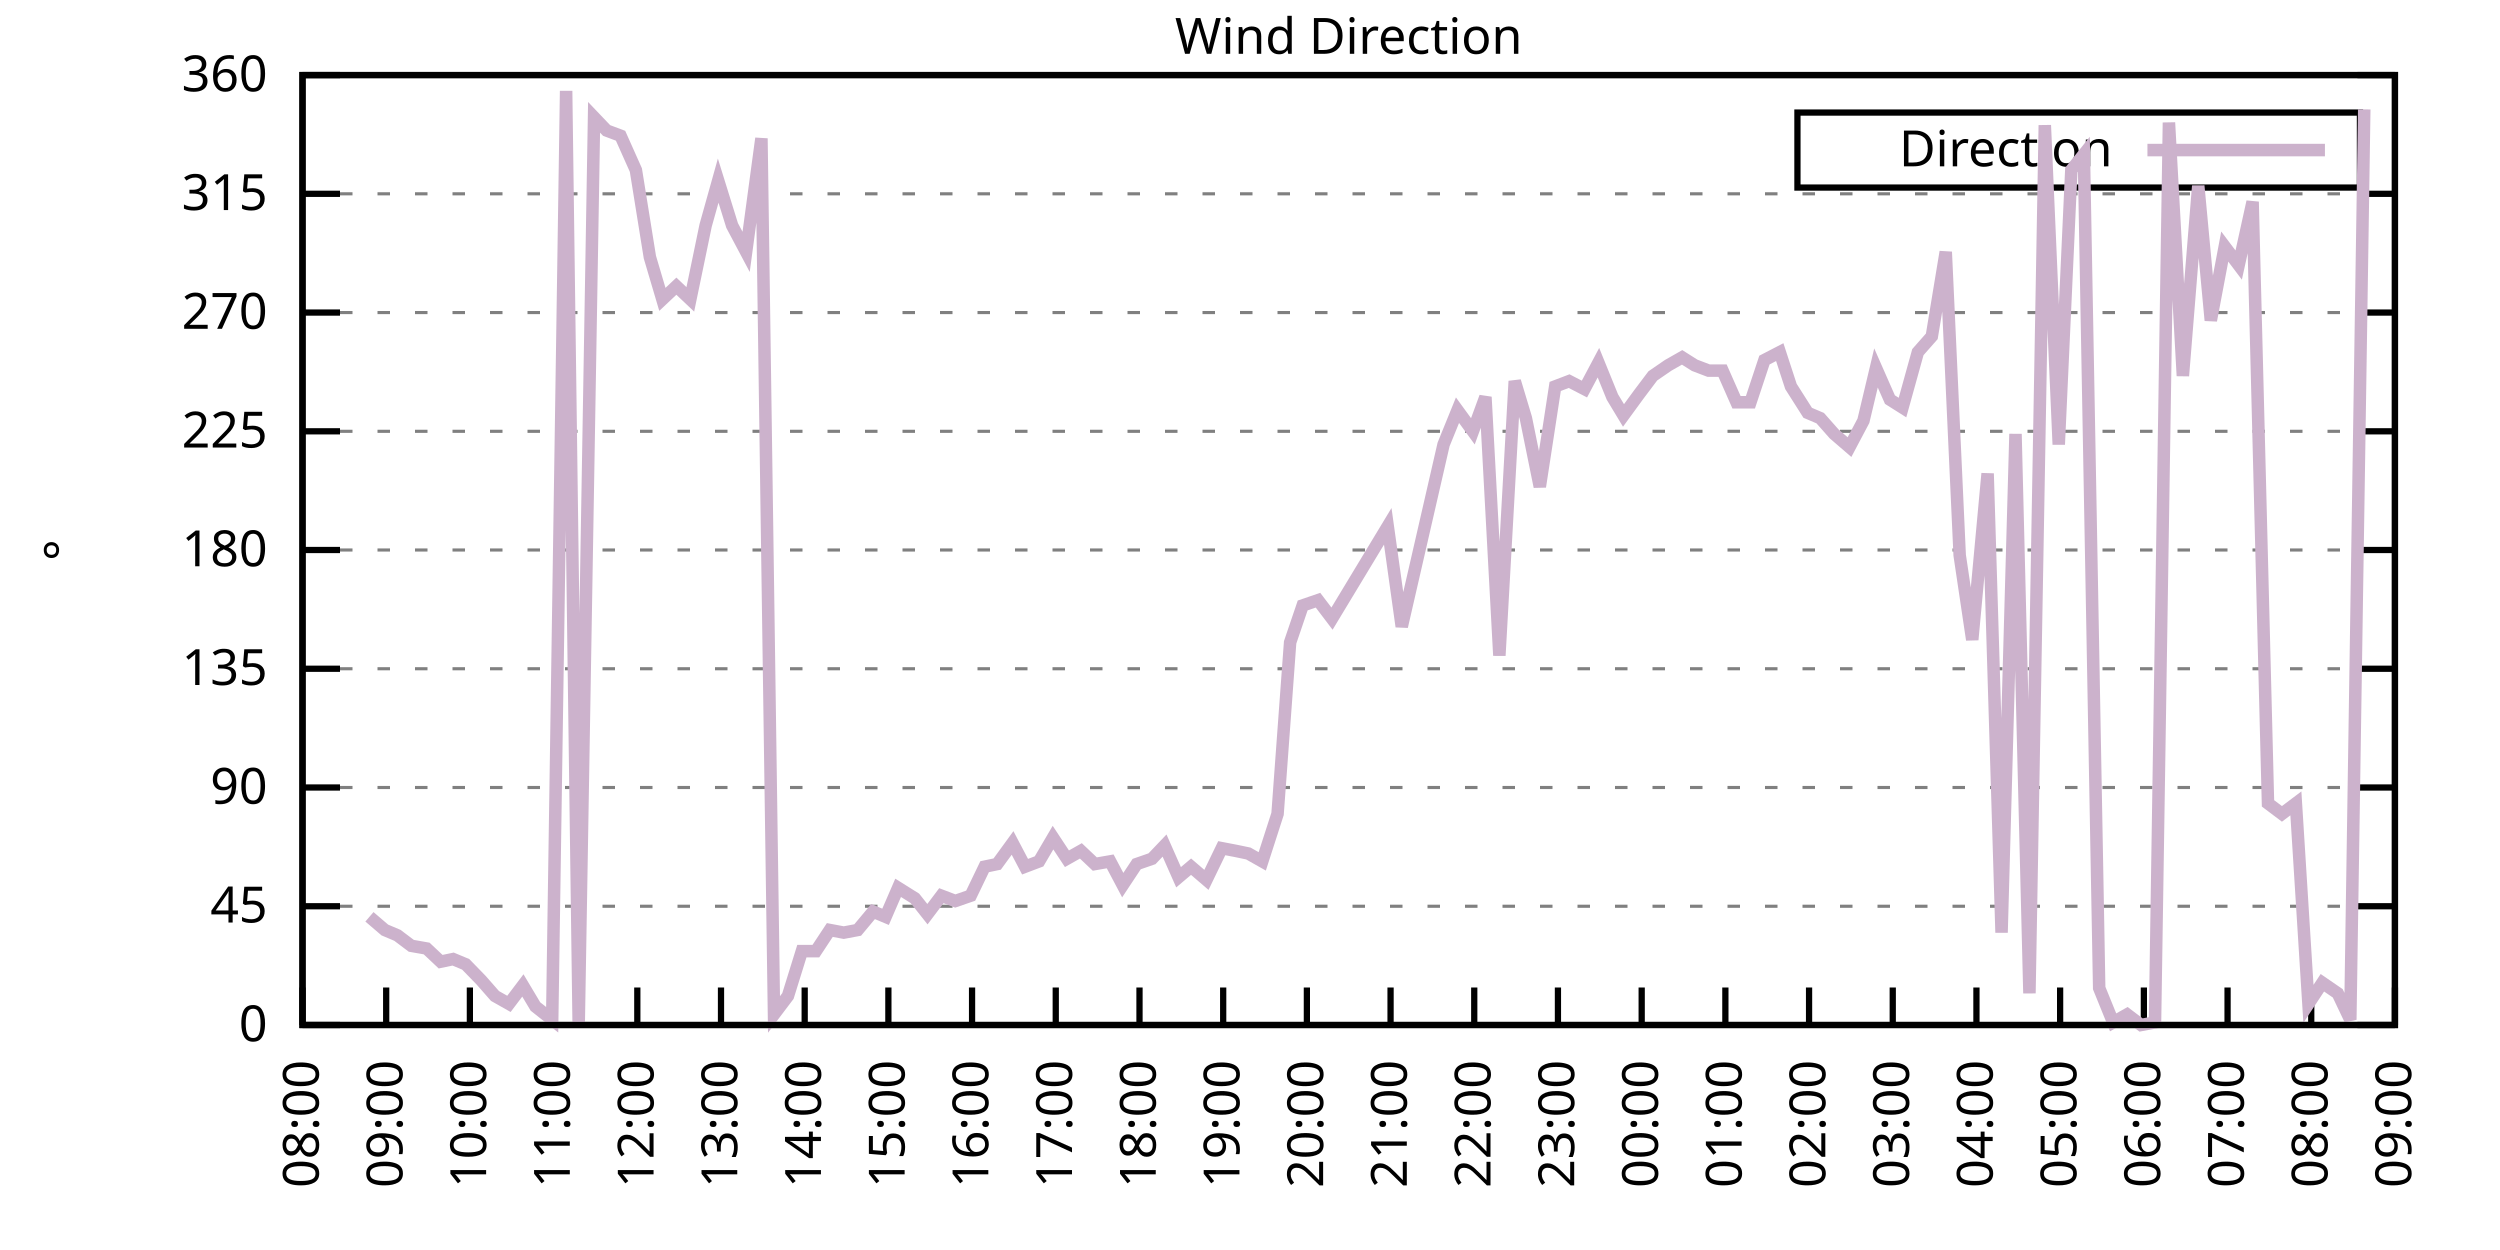
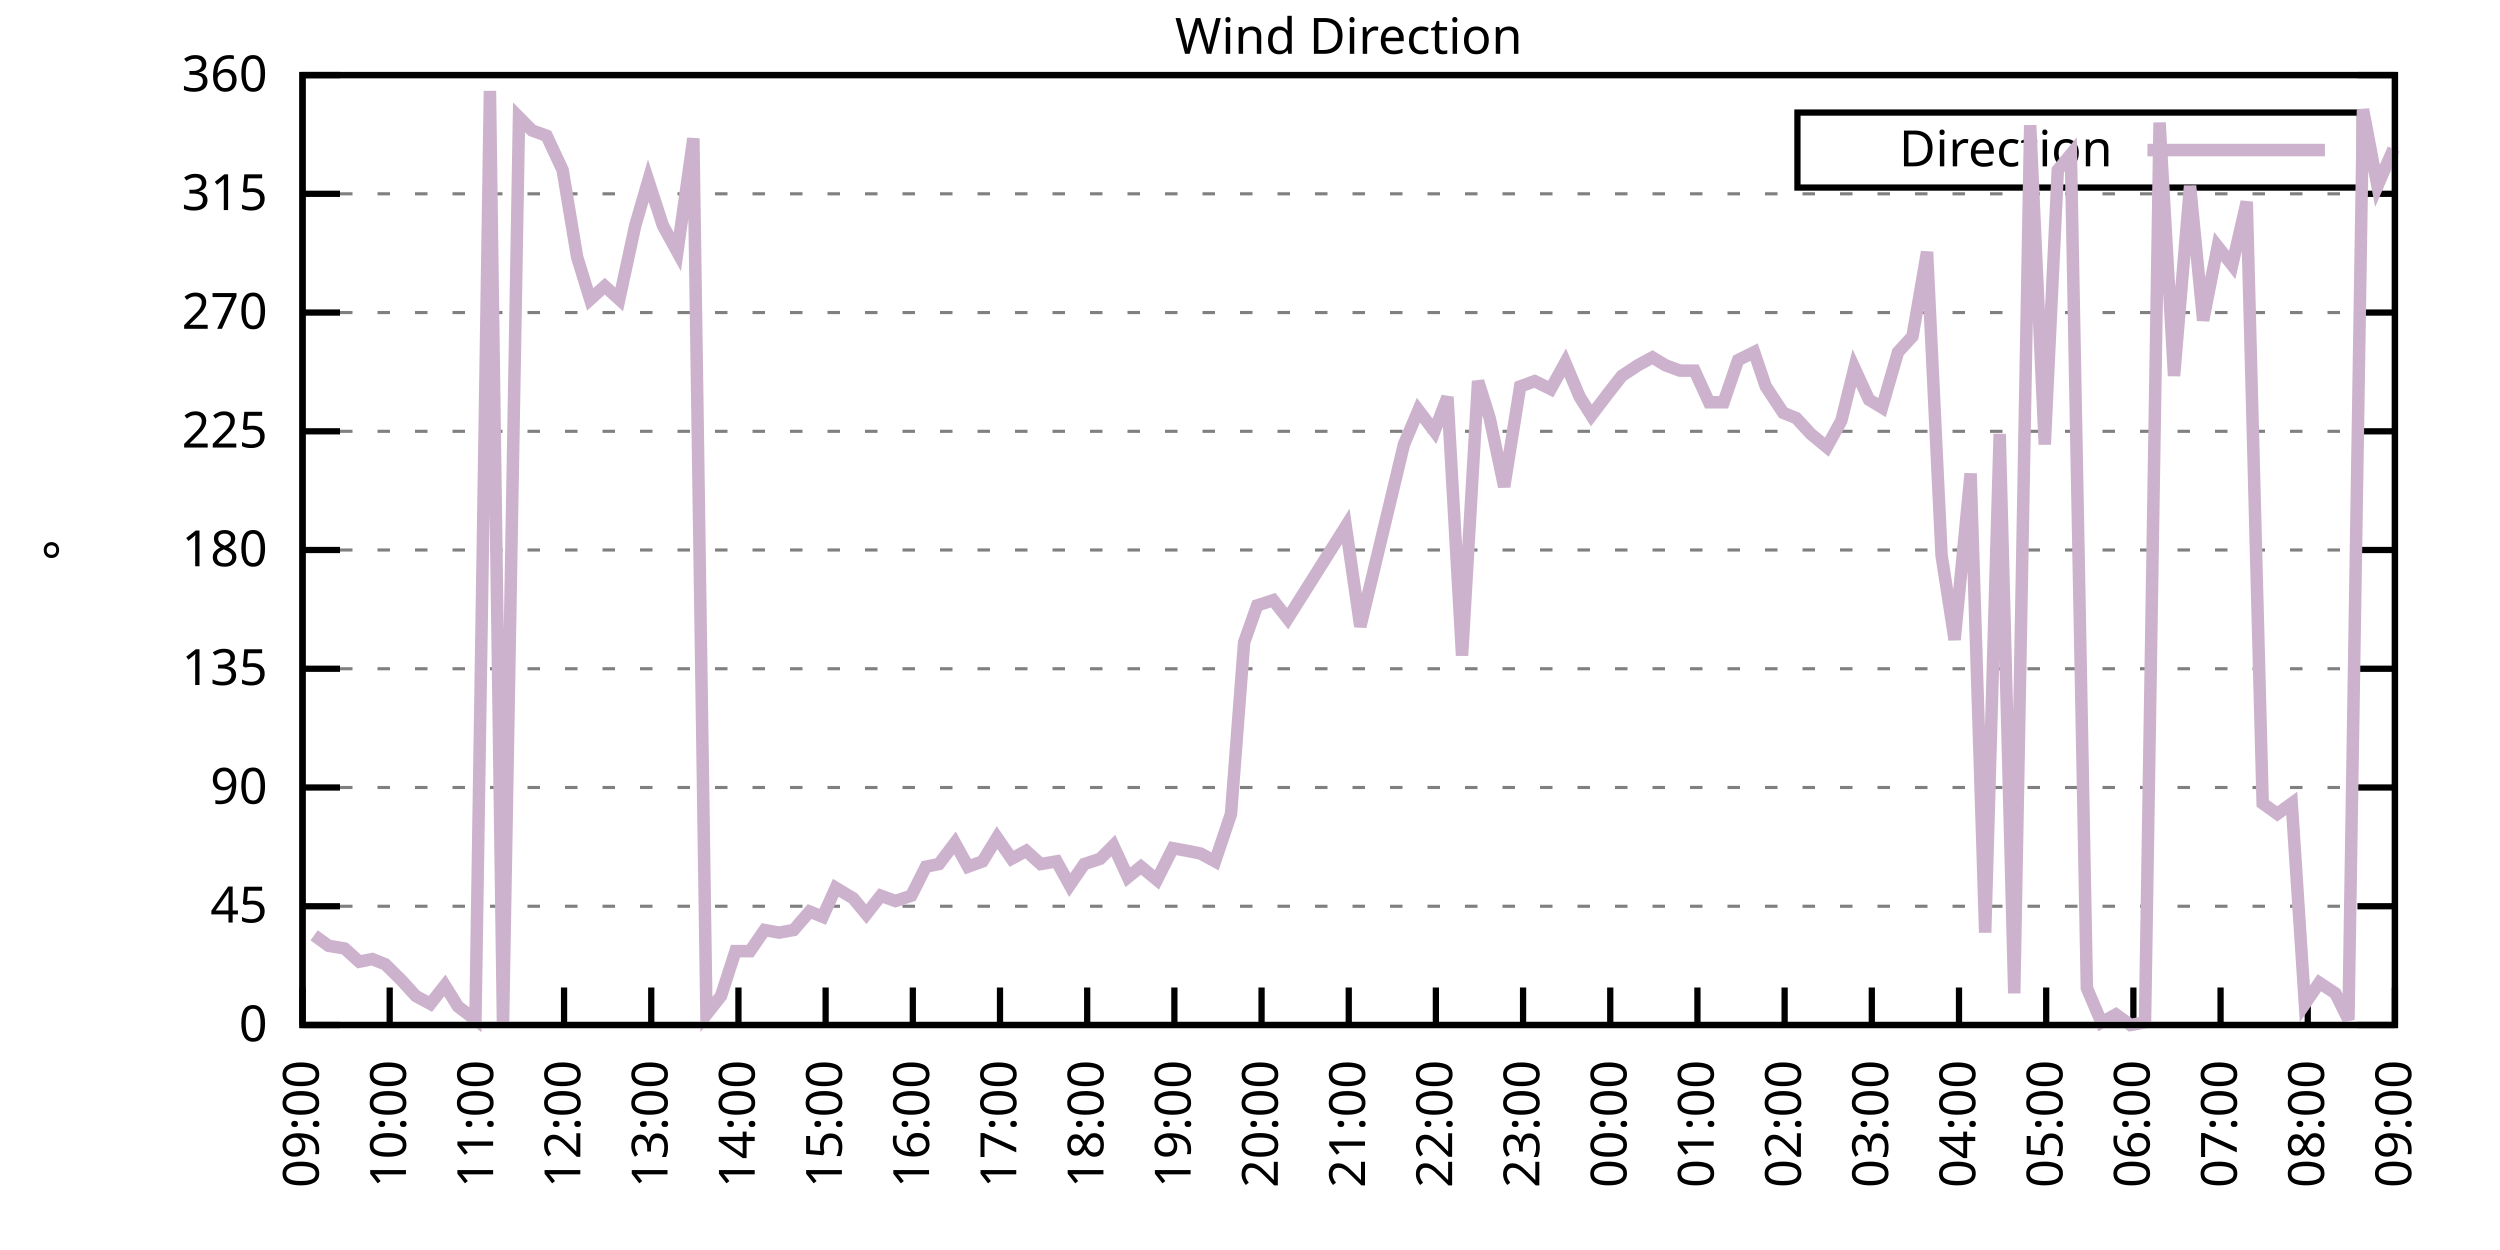
<svg xmlns="http://www.w3.org/2000/svg" xmlns:xlink="http://www.w3.org/1999/xlink" width="400" height="200" viewBox="0 0 400 200">
  <g id="gnuplot_canvas">
    <rect x="0" y="0" width="400" height="200" fill="none" />
    <defs>
      <circle id="gpDot" r="0.5" stroke-width="0.5" stroke="currentColor" />
      <path id="gpPt0" stroke-width="0.333" stroke="currentColor" d="M-1,0 h2 M0,-1 v2" />
      <path id="gpPt1" stroke-width="0.333" stroke="currentColor" d="M-1,-1 L1,1 M1,-1 L-1,1" />
      <path id="gpPt2" stroke-width="0.333" stroke="currentColor" d="M-1,0 L1,0 M0,-1 L0,1 M-1,-1 L1,1 M-1,1 L1,-1" />
      <rect id="gpPt3" stroke-width="0.333" stroke="currentColor" x="-1" y="-1" width="2" height="2" />
      <rect id="gpPt4" stroke-width="0.333" stroke="currentColor" fill="currentColor" x="-1" y="-1" width="2" height="2" />
      <circle id="gpPt5" stroke-width="0.333" stroke="currentColor" cx="0" cy="0" r="1" />
      <use xlink:href="#gpPt5" id="gpPt6" fill="currentColor" stroke="none" />
      <path id="gpPt7" stroke-width="0.333" stroke="currentColor" d="M0,-1.33 L-1.33,0.67 L1.33,0.67 z" />
      <use xlink:href="#gpPt7" id="gpPt8" fill="currentColor" stroke="none" />
      <use xlink:href="#gpPt7" id="gpPt9" stroke="currentColor" transform="rotate(180)" />
      <use xlink:href="#gpPt9" id="gpPt10" fill="currentColor" stroke="none" />
      <use xlink:href="#gpPt3" id="gpPt11" stroke="currentColor" transform="rotate(45)" />
      <use xlink:href="#gpPt11" id="gpPt12" fill="currentColor" stroke="none" />
      <path id="gpPt13" stroke-width="0.333" stroke="currentColor" d="M0,1.330 L1.265,0.411 L0.782,-1.067 L-0.782,-1.076 L-1.265,0.411 z" />
      <use xlink:href="#gpPt13" id="gpPt14" fill="currentColor" stroke="none" />
      <filter id="textbox" filterUnits="objectBoundingBox" x="0" y="0" height="1" width="1">
        <feFlood flood-color="white" flood-opacity="1" result="bgnd" />
        <feComposite in="SourceGraphic" in2="bgnd" operator="atop" />
      </filter>
      <filter id="greybox" filterUnits="objectBoundingBox" x="0" y="0" height="1" width="1">
        <feFlood flood-color="lightgrey" flood-opacity="1" result="grey" />
        <feComposite in="SourceGraphic" in2="grey" operator="atop" />
      </filter>
    </defs>
    <g fill="none" color="white" stroke="currentColor" stroke-width="1.00" stroke-linecap="butt" stroke-linejoin="miter">
</g>
    <g fill="none" color="black" stroke="currentColor" stroke-width="1.00" stroke-linecap="butt" stroke-linejoin="miter">
      <g stroke="none" shape-rendering="crispEdges">
        <polygon fill="rgb(255, 255, 255)" points="48.40,164.00 383.18,164.00 383.18,12.02 48.40,12.02 " />
      </g>
    </g>
    <g fill="none" color="black" stroke="currentColor" stroke-width="1.00" stroke-linecap="butt" stroke-linejoin="miter">
</g>
    <g fill="none" color="black" stroke="black" stroke-width="0.50" stroke-linecap="butt" stroke-linejoin="miter">
</g>
    <g fill="none" color="gray" stroke="currentColor" stroke-width="0.50" stroke-linecap="butt" stroke-linejoin="miter">
      <path stroke="gray" stroke-dasharray="2,4" class="gridline" d="M48.40,164.00 L383.19,164.00  " />
    </g>
    <g fill="none" color="gray" stroke="gray" stroke-width="1.00" stroke-linecap="butt" stroke-linejoin="miter">
</g>
    <g fill="none" color="black" stroke="currentColor" stroke-width="1.00" stroke-linecap="butt" stroke-linejoin="miter">
      <path stroke="black" d="M48.40,164.00 L54.40,164.00 M383.19,164.00 L377.19,164.00  " />
      <g transform="translate(42.80,166.60)" stroke="none" fill="black" font-family="Sans" font-size="8.00" text-anchor="end">
        <text>
          <tspan font-family="Sans"> 0</tspan>
        </text>
      </g>
    </g>
    <g fill="none" color="black" stroke="currentColor" stroke-width="1.00" stroke-linecap="butt" stroke-linejoin="miter">
</g>
    <g fill="none" color="black" stroke="black" stroke-width="0.50" stroke-linecap="butt" stroke-linejoin="miter">
</g>
    <g fill="none" color="gray" stroke="currentColor" stroke-width="0.50" stroke-linecap="butt" stroke-linejoin="miter">
      <path stroke="gray" stroke-dasharray="2,4" class="gridline" d="M48.40,145.00 L383.19,145.00  " />
    </g>
    <g fill="none" color="gray" stroke="gray" stroke-width="1.00" stroke-linecap="butt" stroke-linejoin="miter">
</g>
    <g fill="none" color="black" stroke="currentColor" stroke-width="1.00" stroke-linecap="butt" stroke-linejoin="miter">
      <path stroke="black" d="M48.40,145.00 L54.40,145.00 M383.19,145.00 L377.19,145.00  " />
      <g transform="translate(42.80,147.60)" stroke="none" fill="black" font-family="Sans" font-size="8.00" text-anchor="end">
        <text>
          <tspan font-family="Sans"> 45</tspan>
        </text>
      </g>
    </g>
    <g fill="none" color="black" stroke="currentColor" stroke-width="1.00" stroke-linecap="butt" stroke-linejoin="miter">
</g>
    <g fill="none" color="black" stroke="black" stroke-width="0.50" stroke-linecap="butt" stroke-linejoin="miter">
</g>
    <g fill="none" color="gray" stroke="currentColor" stroke-width="0.50" stroke-linecap="butt" stroke-linejoin="miter">
      <path stroke="gray" stroke-dasharray="2,4" class="gridline" d="M48.40,126.00 L383.19,126.00  " />
    </g>
    <g fill="none" color="gray" stroke="gray" stroke-width="1.00" stroke-linecap="butt" stroke-linejoin="miter">
</g>
    <g fill="none" color="black" stroke="currentColor" stroke-width="1.00" stroke-linecap="butt" stroke-linejoin="miter">
      <path stroke="black" d="M48.40,126.00 L54.40,126.00 M383.19,126.00 L377.19,126.00  " />
      <g transform="translate(42.80,128.60)" stroke="none" fill="black" font-family="Sans" font-size="8.00" text-anchor="end">
        <text>
          <tspan font-family="Sans"> 90</tspan>
        </text>
      </g>
    </g>
    <g fill="none" color="black" stroke="currentColor" stroke-width="1.00" stroke-linecap="butt" stroke-linejoin="miter">
</g>
    <g fill="none" color="black" stroke="black" stroke-width="0.50" stroke-linecap="butt" stroke-linejoin="miter">
</g>
    <g fill="none" color="gray" stroke="currentColor" stroke-width="0.50" stroke-linecap="butt" stroke-linejoin="miter">
      <path stroke="gray" stroke-dasharray="2,4" class="gridline" d="M48.40,107.00 L383.19,107.00  " />
    </g>
    <g fill="none" color="gray" stroke="gray" stroke-width="1.00" stroke-linecap="butt" stroke-linejoin="miter">
</g>
    <g fill="none" color="black" stroke="currentColor" stroke-width="1.00" stroke-linecap="butt" stroke-linejoin="miter">
      <path stroke="black" d="M48.40,107.00 L54.40,107.00 M383.19,107.00 L377.19,107.00  " />
      <g transform="translate(42.80,109.60)" stroke="none" fill="black" font-family="Sans" font-size="8.00" text-anchor="end">
        <text>
          <tspan font-family="Sans"> 135</tspan>
        </text>
      </g>
    </g>
    <g fill="none" color="black" stroke="currentColor" stroke-width="1.00" stroke-linecap="butt" stroke-linejoin="miter">
</g>
    <g fill="none" color="black" stroke="black" stroke-width="0.50" stroke-linecap="butt" stroke-linejoin="miter">
</g>
    <g fill="none" color="gray" stroke="currentColor" stroke-width="0.50" stroke-linecap="butt" stroke-linejoin="miter">
      <path stroke="gray" stroke-dasharray="2,4" class="gridline" d="M48.40,88.00 L383.19,88.00  " />
    </g>
    <g fill="none" color="gray" stroke="gray" stroke-width="1.00" stroke-linecap="butt" stroke-linejoin="miter">
</g>
    <g fill="none" color="black" stroke="currentColor" stroke-width="1.00" stroke-linecap="butt" stroke-linejoin="miter">
      <path stroke="black" d="M48.40,88.00 L54.40,88.00 M383.19,88.00 L377.19,88.00  " />
      <g transform="translate(42.80,90.60)" stroke="none" fill="black" font-family="Sans" font-size="8.00" text-anchor="end">
        <text>
          <tspan font-family="Sans"> 180</tspan>
        </text>
      </g>
    </g>
    <g fill="none" color="black" stroke="currentColor" stroke-width="1.00" stroke-linecap="butt" stroke-linejoin="miter">
</g>
    <g fill="none" color="black" stroke="black" stroke-width="0.50" stroke-linecap="butt" stroke-linejoin="miter">
</g>
    <g fill="none" color="gray" stroke="currentColor" stroke-width="0.50" stroke-linecap="butt" stroke-linejoin="miter">
      <path stroke="gray" stroke-dasharray="2,4" class="gridline" d="M48.40,69.01 L383.19,69.01  " />
    </g>
    <g fill="none" color="gray" stroke="gray" stroke-width="1.00" stroke-linecap="butt" stroke-linejoin="miter">
</g>
    <g fill="none" color="black" stroke="currentColor" stroke-width="1.00" stroke-linecap="butt" stroke-linejoin="miter">
      <path stroke="black" d="M48.40,69.01 L54.40,69.01 M383.19,69.01 L377.19,69.01  " />
      <g transform="translate(42.80,71.61)" stroke="none" fill="black" font-family="Sans" font-size="8.00" text-anchor="end">
        <text>
          <tspan font-family="Sans"> 225</tspan>
        </text>
      </g>
    </g>
    <g fill="none" color="black" stroke="currentColor" stroke-width="1.00" stroke-linecap="butt" stroke-linejoin="miter">
</g>
    <g fill="none" color="black" stroke="black" stroke-width="0.50" stroke-linecap="butt" stroke-linejoin="miter">
</g>
    <g fill="none" color="gray" stroke="currentColor" stroke-width="0.50" stroke-linecap="butt" stroke-linejoin="miter">
      <path stroke="gray" stroke-dasharray="2,4" class="gridline" d="M48.40,50.01 L383.19,50.01  " />
    </g>
    <g fill="none" color="gray" stroke="gray" stroke-width="1.00" stroke-linecap="butt" stroke-linejoin="miter">
</g>
    <g fill="none" color="black" stroke="currentColor" stroke-width="1.00" stroke-linecap="butt" stroke-linejoin="miter">
      <path stroke="black" d="M48.40,50.01 L54.40,50.01 M383.19,50.01 L377.19,50.01  " />
      <g transform="translate(42.80,52.61)" stroke="none" fill="black" font-family="Sans" font-size="8.00" text-anchor="end">
        <text>
          <tspan font-family="Sans"> 270</tspan>
        </text>
      </g>
    </g>
    <g fill="none" color="black" stroke="currentColor" stroke-width="1.00" stroke-linecap="butt" stroke-linejoin="miter">
</g>
    <g fill="none" color="black" stroke="black" stroke-width="0.50" stroke-linecap="butt" stroke-linejoin="miter">
</g>
    <g fill="none" color="gray" stroke="currentColor" stroke-width="0.50" stroke-linecap="butt" stroke-linejoin="miter">
      <path stroke="gray" stroke-dasharray="2,4" class="gridline" d="M48.40,31.01 L383.19,31.01  " />
    </g>
    <g fill="none" color="gray" stroke="gray" stroke-width="1.00" stroke-linecap="butt" stroke-linejoin="miter">
</g>
    <g fill="none" color="black" stroke="currentColor" stroke-width="1.00" stroke-linecap="butt" stroke-linejoin="miter">
      <path stroke="black" d="M48.40,31.01 L54.40,31.01 M383.19,31.01 L377.19,31.01  " />
      <g transform="translate(42.80,33.61)" stroke="none" fill="black" font-family="Sans" font-size="8.00" text-anchor="end">
        <text>
          <tspan font-family="Sans"> 315</tspan>
        </text>
      </g>
    </g>
    <g fill="none" color="black" stroke="currentColor" stroke-width="1.00" stroke-linecap="butt" stroke-linejoin="miter">
</g>
    <g fill="none" color="black" stroke="black" stroke-width="0.50" stroke-linecap="butt" stroke-linejoin="miter">
</g>
    <g fill="none" color="gray" stroke="currentColor" stroke-width="0.50" stroke-linecap="butt" stroke-linejoin="miter">
      <path stroke="gray" stroke-dasharray="2,4" class="gridline" d="M48.40,12.01 L383.19,12.01  " />
    </g>
    <g fill="none" color="gray" stroke="gray" stroke-width="1.00" stroke-linecap="butt" stroke-linejoin="miter">
</g>
    <g fill="none" color="black" stroke="currentColor" stroke-width="1.00" stroke-linecap="butt" stroke-linejoin="miter">
      <path stroke="black" d="M48.40,12.01 L54.40,12.01 M383.19,12.01 L377.19,12.01  " />
      <g transform="translate(42.80,14.61)" stroke="none" fill="black" font-family="Sans" font-size="8.00" text-anchor="end">
        <text>
          <tspan font-family="Sans"> 360</tspan>
        </text>
      </g>
    </g>
    <g fill="none" color="black" stroke="currentColor" stroke-width="1.00" stroke-linecap="butt" stroke-linejoin="miter">
      <path stroke="black" d="M48.40,164.00 L48.40,158.00  " />
      <g transform="translate(51.00,169.60) rotate(270.00)" stroke="none" fill="black" font-family="Sans" font-size="8.00" text-anchor="end">
        <text>
-           <tspan font-family="Sans">08:00</tspan>
-         </text>
-       </g>
-     </g>
-     <g fill="none" color="black" stroke="currentColor" stroke-width="1.00" stroke-linecap="butt" stroke-linejoin="miter">
-       <path stroke="black" d="M61.79,164.00 L61.79,158.00  " />
-       <g transform="translate(64.39,169.60) rotate(270.00)" stroke="none" fill="black" font-family="Sans" font-size="8.00" text-anchor="end">
-         <text>
          <tspan font-family="Sans">09:00</tspan>
        </text>
      </g>
    </g>
    <g fill="none" color="black" stroke="currentColor" stroke-width="1.00" stroke-linecap="butt" stroke-linejoin="miter">
-       <path stroke="black" d="M75.18,164.00 L75.18,158.00  " />
-       <g transform="translate(77.78,169.60) rotate(270.00)" stroke="none" fill="black" font-family="Sans" font-size="8.00" text-anchor="end">
+       <path stroke="black" d="M62.35,164.00 L62.35,158.00  " />
+       <g transform="translate(64.95,169.60) rotate(270.00)" stroke="none" fill="black" font-family="Sans" font-size="8.00" text-anchor="end">
        <text>
          <tspan font-family="Sans">10:00</tspan>
        </text>
      </g>
    </g>
    <g fill="none" color="black" stroke="currentColor" stroke-width="1.00" stroke-linecap="butt" stroke-linejoin="miter">
-       <path stroke="black" d="M88.57,164.00 L88.57,158.00  " />
-       <g transform="translate(91.17,169.60) rotate(270.00)" stroke="none" fill="black" font-family="Sans" font-size="8.00" text-anchor="end">
+       <path stroke="black" d="M76.30,164.00 L76.30,158.00  " />
+       <g transform="translate(78.90,169.60) rotate(270.00)" stroke="none" fill="black" font-family="Sans" font-size="8.00" text-anchor="end">
        <text>
          <tspan font-family="Sans">11:00</tspan>
        </text>
      </g>
    </g>
    <g fill="none" color="black" stroke="currentColor" stroke-width="1.00" stroke-linecap="butt" stroke-linejoin="miter">
-       <path stroke="black" d="M101.97,164.00 L101.97,158.00  " />
-       <g transform="translate(104.57,169.60) rotate(270.00)" stroke="none" fill="black" font-family="Sans" font-size="8.00" text-anchor="end">
+       <path stroke="black" d="M90.25,164.00 L90.25,158.00  " />
+       <g transform="translate(92.85,169.60) rotate(270.00)" stroke="none" fill="black" font-family="Sans" font-size="8.00" text-anchor="end">
        <text>
          <tspan font-family="Sans">12:00</tspan>
        </text>
      </g>
    </g>
    <g fill="none" color="black" stroke="currentColor" stroke-width="1.00" stroke-linecap="butt" stroke-linejoin="miter">
-       <path stroke="black" d="M115.36,164.00 L115.36,158.00  " />
-       <g transform="translate(117.96,169.60) rotate(270.00)" stroke="none" fill="black" font-family="Sans" font-size="8.00" text-anchor="end">
+       <path stroke="black" d="M104.20,164.00 L104.20,158.00  " />
+       <g transform="translate(106.80,169.60) rotate(270.00)" stroke="none" fill="black" font-family="Sans" font-size="8.00" text-anchor="end">
        <text>
          <tspan font-family="Sans">13:00</tspan>
        </text>
      </g>
    </g>
    <g fill="none" color="black" stroke="currentColor" stroke-width="1.00" stroke-linecap="butt" stroke-linejoin="miter">
-       <path stroke="black" d="M128.75,164.00 L128.75,158.00  " />
-       <g transform="translate(131.35,169.60) rotate(270.00)" stroke="none" fill="black" font-family="Sans" font-size="8.00" text-anchor="end">
+       <path stroke="black" d="M118.15,164.00 L118.15,158.00  " />
+       <g transform="translate(120.75,169.60) rotate(270.00)" stroke="none" fill="black" font-family="Sans" font-size="8.00" text-anchor="end">
        <text>
          <tspan font-family="Sans">14:00</tspan>
        </text>
      </g>
    </g>
    <g fill="none" color="black" stroke="currentColor" stroke-width="1.00" stroke-linecap="butt" stroke-linejoin="miter">
-       <path stroke="black" d="M142.14,164.00 L142.14,158.00  " />
-       <g transform="translate(144.74,169.60) rotate(270.00)" stroke="none" fill="black" font-family="Sans" font-size="8.00" text-anchor="end">
+       <path stroke="black" d="M132.10,164.00 L132.10,158.00  " />
+       <g transform="translate(134.70,169.60) rotate(270.00)" stroke="none" fill="black" font-family="Sans" font-size="8.00" text-anchor="end">
        <text>
          <tspan font-family="Sans">15:00</tspan>
        </text>
      </g>
    </g>
    <g fill="none" color="black" stroke="currentColor" stroke-width="1.00" stroke-linecap="butt" stroke-linejoin="miter">
-       <path stroke="black" d="M155.53,164.00 L155.53,158.00  " />
-       <g transform="translate(158.13,169.60) rotate(270.00)" stroke="none" fill="black" font-family="Sans" font-size="8.00" text-anchor="end">
+       <path stroke="black" d="M146.05,164.00 L146.05,158.00  " />
+       <g transform="translate(148.65,169.60) rotate(270.00)" stroke="none" fill="black" font-family="Sans" font-size="8.00" text-anchor="end">
        <text>
          <tspan font-family="Sans">16:00</tspan>
        </text>
      </g>
    </g>
    <g fill="none" color="black" stroke="currentColor" stroke-width="1.00" stroke-linecap="butt" stroke-linejoin="miter">
-       <path stroke="black" d="M168.92,164.00 L168.92,158.00  " />
-       <g transform="translate(171.52,169.60) rotate(270.00)" stroke="none" fill="black" font-family="Sans" font-size="8.00" text-anchor="end">
+       <path stroke="black" d="M160.00,164.00 L160.00,158.00  " />
+       <g transform="translate(162.60,169.60) rotate(270.00)" stroke="none" fill="black" font-family="Sans" font-size="8.00" text-anchor="end">
        <text>
          <tspan font-family="Sans">17:00</tspan>
        </text>
      </g>
    </g>
    <g fill="none" color="black" stroke="currentColor" stroke-width="1.00" stroke-linecap="butt" stroke-linejoin="miter">
-       <path stroke="black" d="M182.32,164.00 L182.32,158.00  " />
-       <g transform="translate(184.92,169.60) rotate(270.00)" stroke="none" fill="black" font-family="Sans" font-size="8.00" text-anchor="end">
+       <path stroke="black" d="M173.95,164.00 L173.95,158.00  " />
+       <g transform="translate(176.55,169.60) rotate(270.00)" stroke="none" fill="black" font-family="Sans" font-size="8.00" text-anchor="end">
        <text>
          <tspan font-family="Sans">18:00</tspan>
        </text>
      </g>
    </g>
    <g fill="none" color="black" stroke="currentColor" stroke-width="1.00" stroke-linecap="butt" stroke-linejoin="miter">
-       <path stroke="black" d="M195.71,164.00 L195.71,158.00  " />
-       <g transform="translate(198.31,169.60) rotate(270.00)" stroke="none" fill="black" font-family="Sans" font-size="8.00" text-anchor="end">
+       <path stroke="black" d="M187.90,164.00 L187.90,158.00  " />
+       <g transform="translate(190.50,169.60) rotate(270.00)" stroke="none" fill="black" font-family="Sans" font-size="8.00" text-anchor="end">
        <text>
          <tspan font-family="Sans">19:00</tspan>
        </text>
      </g>
    </g>
    <g fill="none" color="black" stroke="currentColor" stroke-width="1.00" stroke-linecap="butt" stroke-linejoin="miter">
-       <path stroke="black" d="M209.10,164.00 L209.10,158.00  " />
-       <g transform="translate(211.70,169.60) rotate(270.00)" stroke="none" fill="black" font-family="Sans" font-size="8.00" text-anchor="end">
+       <path stroke="black" d="M201.85,164.00 L201.85,158.00  " />
+       <g transform="translate(204.45,169.60) rotate(270.00)" stroke="none" fill="black" font-family="Sans" font-size="8.00" text-anchor="end">
        <text>
          <tspan font-family="Sans">20:00</tspan>
        </text>
      </g>
    </g>
    <g fill="none" color="black" stroke="currentColor" stroke-width="1.00" stroke-linecap="butt" stroke-linejoin="miter">
-       <path stroke="black" d="M222.49,164.00 L222.49,158.00  " />
-       <g transform="translate(225.09,169.60) rotate(270.00)" stroke="none" fill="black" font-family="Sans" font-size="8.00" text-anchor="end">
+       <path stroke="black" d="M215.80,164.00 L215.80,158.00  " />
+       <g transform="translate(218.40,169.60) rotate(270.00)" stroke="none" fill="black" font-family="Sans" font-size="8.00" text-anchor="end">
        <text>
          <tspan font-family="Sans">21:00</tspan>
        </text>
      </g>
    </g>
    <g fill="none" color="black" stroke="currentColor" stroke-width="1.00" stroke-linecap="butt" stroke-linejoin="miter">
-       <path stroke="black" d="M235.88,164.00 L235.88,158.00  " />
-       <g transform="translate(238.48,169.60) rotate(270.00)" stroke="none" fill="black" font-family="Sans" font-size="8.00" text-anchor="end">
+       <path stroke="black" d="M229.74,164.00 L229.74,158.00  " />
+       <g transform="translate(232.34,169.60) rotate(270.00)" stroke="none" fill="black" font-family="Sans" font-size="8.00" text-anchor="end">
        <text>
          <tspan font-family="Sans">22:00</tspan>
        </text>
      </g>
    </g>
    <g fill="none" color="black" stroke="currentColor" stroke-width="1.00" stroke-linecap="butt" stroke-linejoin="miter">
-       <path stroke="black" d="M249.27,164.00 L249.27,158.00  " />
-       <g transform="translate(251.87,169.60) rotate(270.00)" stroke="none" fill="black" font-family="Sans" font-size="8.00" text-anchor="end">
+       <path stroke="black" d="M243.69,164.00 L243.69,158.00  " />
+       <g transform="translate(246.29,169.60) rotate(270.00)" stroke="none" fill="black" font-family="Sans" font-size="8.00" text-anchor="end">
        <text>
          <tspan font-family="Sans">23:00</tspan>
        </text>
      </g>
    </g>
    <g fill="none" color="black" stroke="currentColor" stroke-width="1.00" stroke-linecap="butt" stroke-linejoin="miter">
-       <path stroke="black" d="M262.67,164.00 L262.67,158.00  " />
-       <g transform="translate(265.27,169.60) rotate(270.00)" stroke="none" fill="black" font-family="Sans" font-size="8.00" text-anchor="end">
+       <path stroke="black" d="M257.64,164.00 L257.64,158.00  " />
+       <g transform="translate(260.24,169.60) rotate(270.00)" stroke="none" fill="black" font-family="Sans" font-size="8.00" text-anchor="end">
        <text>
          <tspan font-family="Sans">00:00</tspan>
        </text>
      </g>
    </g>
    <g fill="none" color="black" stroke="currentColor" stroke-width="1.00" stroke-linecap="butt" stroke-linejoin="miter">
-       <path stroke="black" d="M276.06,164.00 L276.06,158.00  " />
-       <g transform="translate(278.66,169.60) rotate(270.00)" stroke="none" fill="black" font-family="Sans" font-size="8.00" text-anchor="end">
+       <path stroke="black" d="M271.59,164.00 L271.59,158.00  " />
+       <g transform="translate(274.19,169.60) rotate(270.00)" stroke="none" fill="black" font-family="Sans" font-size="8.00" text-anchor="end">
        <text>
          <tspan font-family="Sans">01:00</tspan>
        </text>
      </g>
    </g>
    <g fill="none" color="black" stroke="currentColor" stroke-width="1.00" stroke-linecap="butt" stroke-linejoin="miter">
-       <path stroke="black" d="M289.45,164.00 L289.45,158.00  " />
-       <g transform="translate(292.05,169.60) rotate(270.00)" stroke="none" fill="black" font-family="Sans" font-size="8.00" text-anchor="end">
+       <path stroke="black" d="M285.54,164.00 L285.54,158.00  " />
+       <g transform="translate(288.14,169.60) rotate(270.00)" stroke="none" fill="black" font-family="Sans" font-size="8.00" text-anchor="end">
        <text>
          <tspan font-family="Sans">02:00</tspan>
        </text>
      </g>
    </g>
    <g fill="none" color="black" stroke="currentColor" stroke-width="1.00" stroke-linecap="butt" stroke-linejoin="miter">
-       <path stroke="black" d="M302.84,164.00 L302.84,158.00  " />
-       <g transform="translate(305.44,169.60) rotate(270.00)" stroke="none" fill="black" font-family="Sans" font-size="8.00" text-anchor="end">
+       <path stroke="black" d="M299.49,164.00 L299.49,158.00  " />
+       <g transform="translate(302.09,169.60) rotate(270.00)" stroke="none" fill="black" font-family="Sans" font-size="8.00" text-anchor="end">
        <text>
          <tspan font-family="Sans">03:00</tspan>
        </text>
      </g>
    </g>
    <g fill="none" color="black" stroke="currentColor" stroke-width="1.00" stroke-linecap="butt" stroke-linejoin="miter">
-       <path stroke="black" d="M316.23,164.00 L316.23,158.00  " />
-       <g transform="translate(318.83,169.60) rotate(270.00)" stroke="none" fill="black" font-family="Sans" font-size="8.00" text-anchor="end">
+       <path stroke="black" d="M313.44,164.00 L313.44,158.00  " />
+       <g transform="translate(316.04,169.60) rotate(270.00)" stroke="none" fill="black" font-family="Sans" font-size="8.00" text-anchor="end">
        <text>
          <tspan font-family="Sans">04:00</tspan>
        </text>
      </g>
    </g>
    <g fill="none" color="black" stroke="currentColor" stroke-width="1.00" stroke-linecap="butt" stroke-linejoin="miter">
-       <path stroke="black" d="M329.62,164.00 L329.62,158.00  " />
-       <g transform="translate(332.22,169.60) rotate(270.00)" stroke="none" fill="black" font-family="Sans" font-size="8.00" text-anchor="end">
+       <path stroke="black" d="M327.39,164.00 L327.39,158.00  " />
+       <g transform="translate(329.99,169.60) rotate(270.00)" stroke="none" fill="black" font-family="Sans" font-size="8.00" text-anchor="end">
        <text>
          <tspan font-family="Sans">05:00</tspan>
        </text>
      </g>
    </g>
    <g fill="none" color="black" stroke="currentColor" stroke-width="1.00" stroke-linecap="butt" stroke-linejoin="miter">
-       <path stroke="black" d="M343.02,164.00 L343.02,158.00  " />
-       <g transform="translate(345.62,169.60) rotate(270.00)" stroke="none" fill="black" font-family="Sans" font-size="8.00" text-anchor="end">
+       <path stroke="black" d="M341.34,164.00 L341.34,158.00  " />
+       <g transform="translate(343.94,169.60) rotate(270.00)" stroke="none" fill="black" font-family="Sans" font-size="8.00" text-anchor="end">
        <text>
          <tspan font-family="Sans">06:00</tspan>
        </text>
      </g>
    </g>
    <g fill="none" color="black" stroke="currentColor" stroke-width="1.00" stroke-linecap="butt" stroke-linejoin="miter">
-       <path stroke="black" d="M356.41,164.00 L356.41,158.00  " />
-       <g transform="translate(359.01,169.60) rotate(270.00)" stroke="none" fill="black" font-family="Sans" font-size="8.00" text-anchor="end">
+       <path stroke="black" d="M355.29,164.00 L355.29,158.00  " />
+       <g transform="translate(357.89,169.60) rotate(270.00)" stroke="none" fill="black" font-family="Sans" font-size="8.00" text-anchor="end">
        <text>
          <tspan font-family="Sans">07:00</tspan>
        </text>
      </g>
    </g>
    <g fill="none" color="black" stroke="currentColor" stroke-width="1.00" stroke-linecap="butt" stroke-linejoin="miter">
-       <path stroke="black" d="M369.80,164.00 L369.80,158.00  " />
-       <g transform="translate(372.40,169.60) rotate(270.00)" stroke="none" fill="black" font-family="Sans" font-size="8.00" text-anchor="end">
+       <path stroke="black" d="M369.24,164.00 L369.24,158.00  " />
+       <g transform="translate(371.84,169.60) rotate(270.00)" stroke="none" fill="black" font-family="Sans" font-size="8.00" text-anchor="end">
        <text>
          <tspan font-family="Sans">08:00</tspan>
        </text>
      </g>
    </g>
    <g fill="none" color="black" stroke="currentColor" stroke-width="1.00" stroke-linecap="butt" stroke-linejoin="miter">
      <path stroke="black" d="M383.19,164.00 L383.19,158.00  " />
      <g transform="translate(385.79,169.60) rotate(270.00)" stroke="none" fill="black" font-family="Sans" font-size="8.00" text-anchor="end">
        <text>
          <tspan font-family="Sans">09:00</tspan>
        </text>
      </g>
    </g>
    <g fill="none" color="black" stroke="currentColor" stroke-width="1.00" stroke-linecap="butt" stroke-linejoin="miter">
</g>
    <g fill="none" color="black" stroke="currentColor" stroke-width="1.00" stroke-linecap="butt" stroke-linejoin="miter">
      <path stroke="black" d="M48.40,12.01 L48.40,164.00 L383.19,164.00 L383.19,12.01 L48.40,12.01 Z  " />
    </g>
    <g fill="none" color="black" stroke="currentColor" stroke-width="1.00" stroke-linecap="butt" stroke-linejoin="miter">
</g>
    <g fill="none" color="black" stroke="currentColor" stroke-width="1.00" stroke-linecap="butt" stroke-linejoin="miter">
      <path stroke="black" d="M287.59,30.01 L287.59,18.01 L377.59,18.01 L377.59,30.01 L287.59,30.01 Z  " />
    </g>
    <g id="Wind_direction_plot_1">
      <g fill="none" color="white" stroke="black" stroke-width="2.00" stroke-linecap="butt" stroke-linejoin="miter">
</g>
      <g fill="none" color="black" stroke="currentColor" stroke-width="2.00" stroke-linecap="butt" stroke-linejoin="miter">
        <g transform="translate(337.99,26.61)" stroke="none" fill="black" font-family="Sans" font-size="8.00" text-anchor="end">
          <text>
            <tspan font-family="Sans">Direction</tspan>
          </text>
        </g>
      </g>
      <g fill="none" color="black" stroke="currentColor" stroke-width="2.00" stroke-linecap="butt" stroke-linejoin="miter">
-         <path stroke="rgb(204, 178, 204)" d="M343.59,24.01 L371.99,24.01 M59.11,146.69 L61.57,148.80 L63.58,149.65 L65.81,151.33 L68.26,151.76 L70.50,153.87   L72.50,153.45 L74.51,154.29 L76.97,156.82 L79.20,159.36 L81.43,160.62 L83.66,157.67 L85.67,161.04 L88.35,163.16   L90.58,14.54 L92.59,164.00 L95.05,18.77 L97.06,20.88 L99.29,21.72 L101.74,27.21 L103.98,41.14 L105.98,47.90   L108.22,45.79 L110.45,47.90 L112.90,36.08 L114.91,28.90 L117.14,36.08 L119.38,40.30 L121.83,22.14 L123.84,162.31   L126.07,159.36 L128.30,152.18 L130.54,152.18 L132.77,148.80 L135.00,149.22 L137.23,148.80 L139.69,145.85 L141.69,146.69   L143.70,142.05 L146.38,143.73 L148.39,146.27 L150.62,143.31 L152.85,144.16 L155.31,143.31 L157.54,138.67 L159.55,138.25   L162.01,134.87 L164.01,138.67 L166.25,137.82 L168.48,134.02 L170.71,137.40 L172.94,136.14 L175.17,138.25 L177.63,137.82   L179.64,141.62 L181.87,138.25 L184.32,137.40 L186.33,135.29 L188.57,140.36 L190.57,138.67 L193.03,140.78 L195.48,135.71   L197.72,136.14 L199.73,136.56 L201.96,137.82 L204.41,130.22 L206.42,102.78 L208.43,96.87 L210.88,96.03 L213.12,98.98   L222.04,84.21 L224.28,100.25 L230.97,71.12 L233.20,65.63 L235.66,69.01 L237.67,63.52 L239.90,104.89 L242.36,60.98   L244.14,66.90 L246.37,77.87 L248.83,61.83 L251.06,60.98 L253.51,62.25 L255.75,58.03 L257.98,63.52 L259.76,66.47   L262.22,63.10 L264.45,60.14 L266.91,58.45 L269.14,57.18 L271.15,58.45 L273.38,59.30 L275.61,59.30 L277.84,64.36   L280.07,64.36 L282.31,57.61 L284.76,56.34 L286.55,61.83 L289.23,66.05 L291.23,66.90 L293.47,69.43 L295.92,71.54   L298.15,67.32 L300.16,58.87 L302.39,63.94 L304.40,65.21 L306.86,56.34 L309.09,53.81 L311.32,40.30 L313.55,88.85   L315.56,102.36 L318.02,75.76 L320.25,149.22 L322.48,69.43 L324.71,158.93 L327.17,20.03 L329.40,71.12 L331.41,27.21   L333.42,24.68 L335.87,158.09 L338.10,163.58 L340.34,162.31 L342.57,164.00 L344.80,163.58 L347.03,19.61 L349.26,60.14   L351.72,29.74 L353.73,51.27 L355.96,39.45 L358.19,42.41 L360.42,32.28 L362.88,128.54 L365.11,130.22 L367.34,128.54   L369.35,160.62 L371.58,157.24 L374.04,158.93 L376.05,163.16 L378.28,17.50  " />
+         <path stroke="rgb(204, 178, 204)" d="M343.59,24.01 L371.99,24.01 M50.26,149.65 L52.58,151.33 L55.14,151.76 L57.47,153.87 L59.56,153.45 L61.65,154.29   L64.21,156.82 L66.53,159.36 L68.86,160.62 L71.18,157.67 L73.28,161.04 L76.07,163.16 L78.39,14.54 L80.48,164.00   L83.04,18.77 L85.13,20.88 L87.46,21.72 L90.02,27.21 L92.34,41.14 L94.43,47.90 L96.76,45.79 L99.08,47.90   L101.64,36.08 L103.73,28.90 L106.06,36.08 L108.38,40.30 L110.94,22.14 L113.03,162.31 L115.36,159.36 L117.68,152.18   L120.01,152.18 L122.33,148.80 L124.66,149.22 L126.98,148.80 L129.54,145.85 L131.63,146.69 L133.72,142.05 L136.51,143.73   L138.61,146.27 L140.93,143.31 L143.26,144.16 L145.81,143.31 L148.14,138.67 L150.23,138.25 L152.79,134.87 L154.88,138.67   L157.21,137.82 L159.53,134.02 L161.86,137.40 L164.18,136.14 L166.51,138.25 L169.06,137.82 L171.16,141.62 L173.48,138.25   L176.04,137.40 L178.13,135.29 L180.46,140.36 L182.55,138.67 L185.11,140.78 L187.66,135.71 L189.99,136.14 L192.08,136.56   L194.41,137.82 L196.96,130.22 L199.06,102.78 L201.15,96.87 L203.71,96.03 L206.03,98.98 L215.33,84.21 L217.65,100.25   L224.63,71.12 L226.95,65.63 L229.51,69.01 L231.60,63.52 L233.93,104.89 L236.49,60.98 L238.35,66.90 L240.67,77.87   L243.23,61.83 L245.55,60.98 L248.11,62.25 L250.44,58.03 L252.76,63.52 L254.62,66.47 L257.18,63.10 L259.50,60.14   L262.06,58.45 L264.39,57.18 L266.48,58.45 L268.80,59.30 L271.13,59.30 L273.45,64.36 L275.78,64.36 L278.10,57.61   L280.66,56.34 L282.52,61.83 L285.31,66.05 L287.40,66.90 L289.73,69.43 L292.29,71.54 L294.61,67.32 L296.70,58.87   L299.03,63.94 L301.12,65.21 L303.68,56.34 L306.00,53.81 L308.33,40.30 L310.65,88.85 L312.74,102.36 L315.30,75.76   L317.63,149.22 L319.95,69.43 L322.28,158.93 L324.83,20.03 L327.16,71.12 L329.25,27.21 L331.34,24.68 L333.90,158.09   L336.23,163.58 L338.55,162.31 L340.88,164.00 L343.20,163.58 L345.53,19.61 L347.85,60.14 L350.41,29.74 L352.50,51.27   L354.83,39.45 L357.15,42.41 L359.48,32.28 L362.03,128.54 L364.36,130.22 L366.68,128.54 L368.78,160.62 L371.10,157.24   L373.66,158.93 L375.75,163.16 L378.08,17.50 L380.40,29.74 L382.96,23.83  " />
      </g>
    </g>
    <g fill="none" color="black" stroke="currentColor" stroke-width="2.00" stroke-linecap="butt" stroke-linejoin="miter">
</g>
    <g fill="none" color="black" stroke="black" stroke-width="1.00" stroke-linecap="butt" stroke-linejoin="miter">
</g>
    <g fill="none" color="black" stroke="currentColor" stroke-width="1.00" stroke-linecap="butt" stroke-linejoin="miter">
      <path stroke="black" d="M48.40,12.01 L48.40,164.00 L383.19,164.00 L383.19,12.01 L48.40,12.01 Z  " />
      <g transform="translate(12.80,88.01) rotate(270.00)" stroke="none" fill="black" font-family="Sans" font-size="8.00" text-anchor="middle">
        <text>
          <tspan font-family="Sans">°</tspan>
        </text>
      </g>
    </g>
    <g fill="none" color="black" stroke="currentColor" stroke-width="1.00" stroke-linecap="butt" stroke-linejoin="miter">
</g>
    <g fill="none" color="black" stroke="currentColor" stroke-width="1.00" stroke-linecap="butt" stroke-linejoin="miter">
      <g transform="translate(215.79,8.61)" stroke="none" fill="black" font-family="Sans" font-size="8.00" text-anchor="middle">
        <text>
          <tspan font-family="Sans">Wind Direction</tspan>
        </text>
      </g>
    </g>
    <g fill="none" color="black" stroke="currentColor" stroke-width="1.00" stroke-linecap="butt" stroke-linejoin="miter">
</g>
  </g>
</svg>
